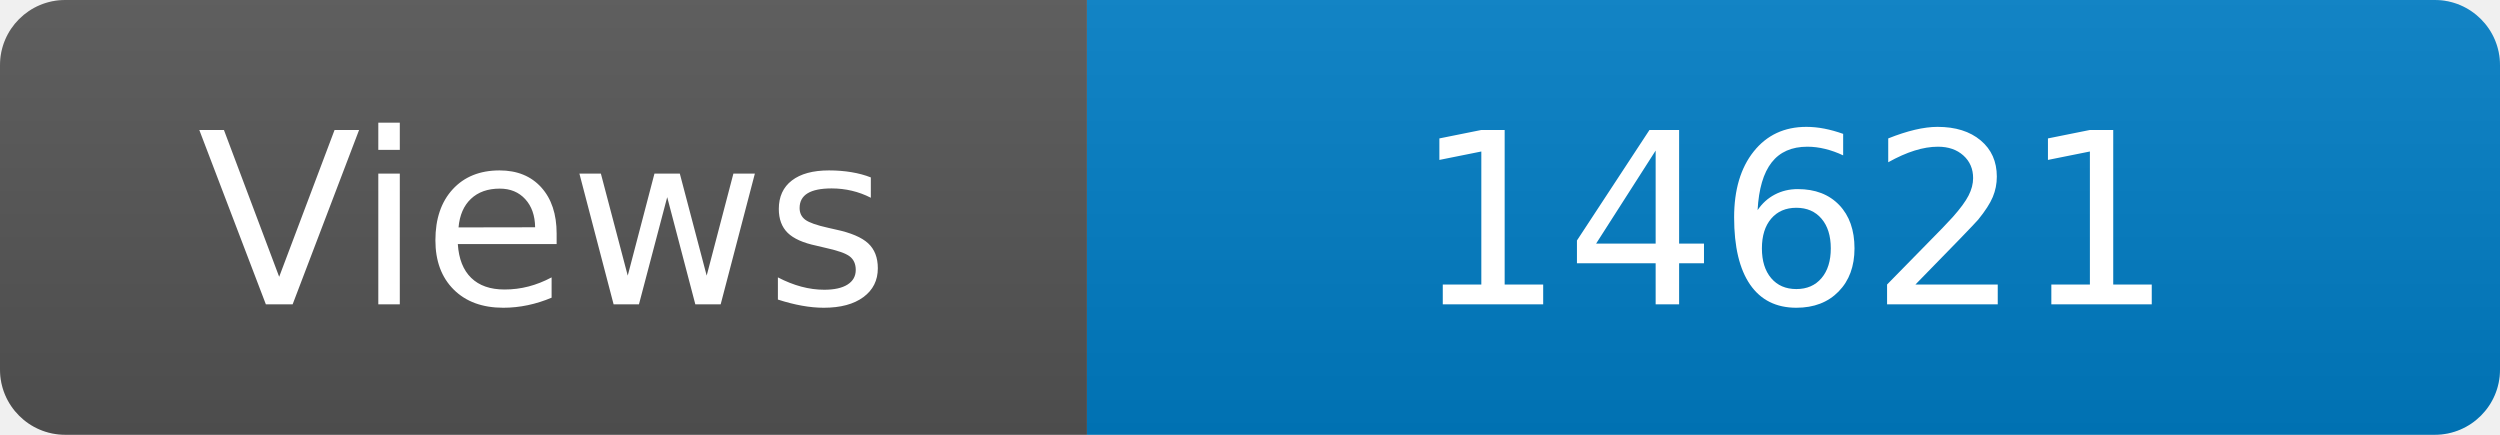
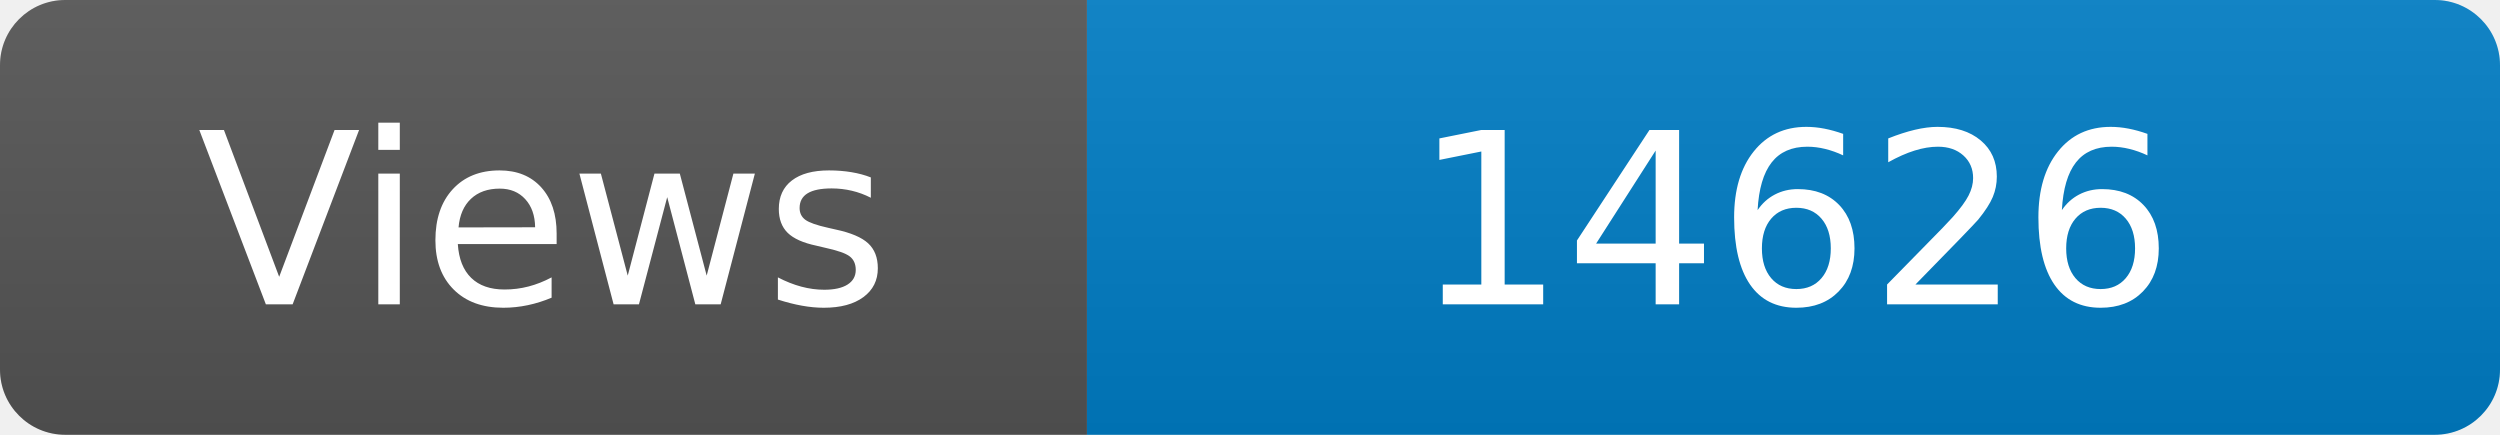
<svg xmlns="http://www.w3.org/2000/svg" width="115" height="20" role="img" aria-label="Maintained?: yes">
  <linearGradient id="s" x2="0" y2="100%">
    <stop offset="0" stop-color="#bbb" stop-opacity=".1" />
    <stop offset="1" stop-opacity=".1" />
  </linearGradient>
  <clipPath id="r">
    <rect width="115" height="20" rx="3" fill="#fff" />
  </clipPath>
  <g clip-path="url(#r)">
    <rect width="50" height="20" fill="#555" />
    <rect x="50" width="160" height="20" fill="#007ec6" />
    <rect width="115" height="20" fill="url(#s)" />
  </g>
  <g fill="#fff" text-anchor="middle" font-family="Verdana,Geneva,DejaVu Sans,sans-serif" font-size="110">
    <text x="250" y="140" transform="scale(.1)" fill="#fff">Views</text>
-     <text x="825" y="140" transform="scale(.1)" fill="#fff">14621</text>
+     <text x="825" y="140" transform="scale(.1)" fill="#fff">14626</text>
  </g>
</svg>
